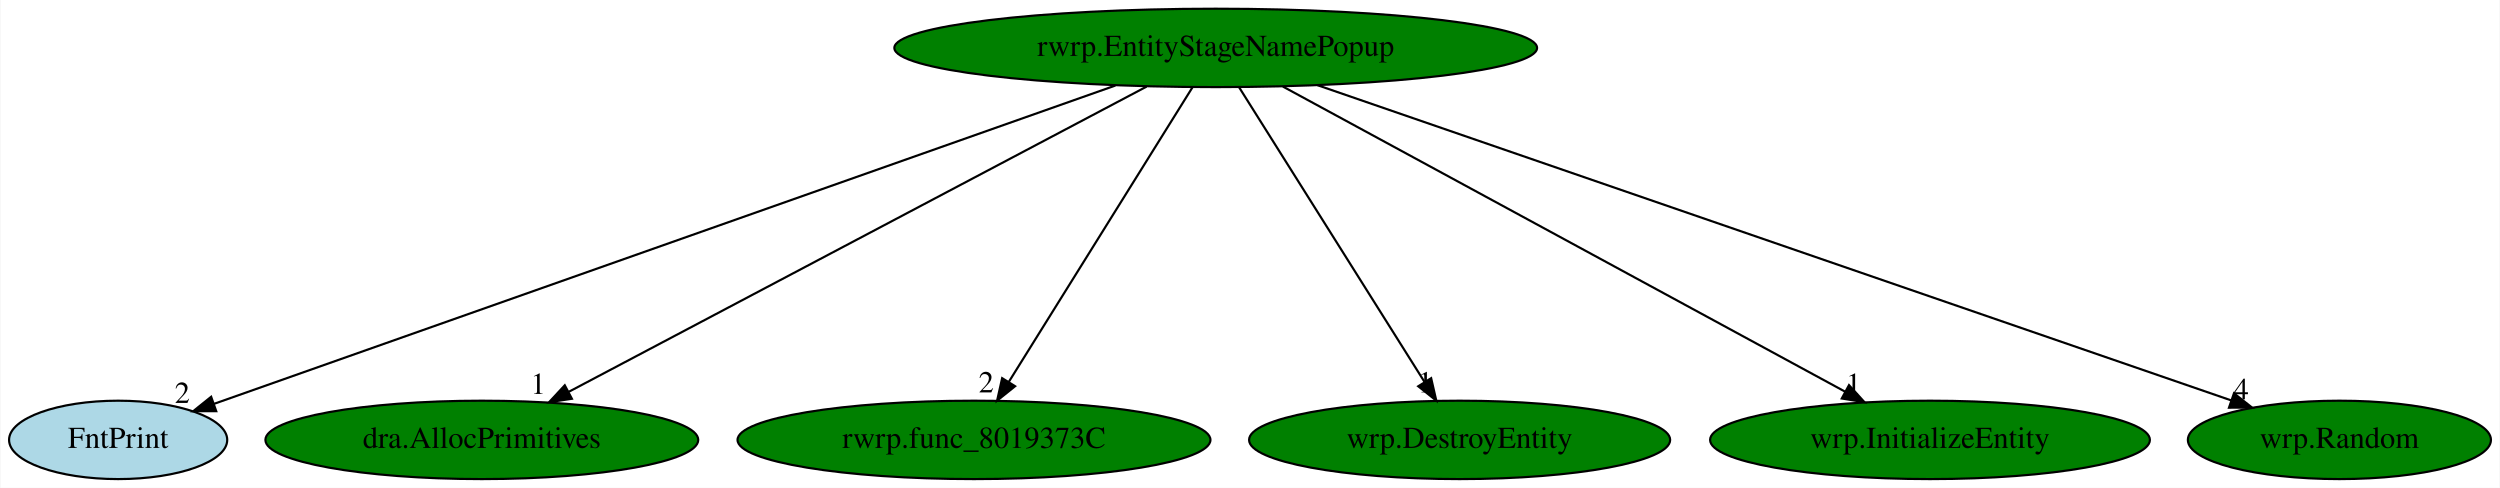
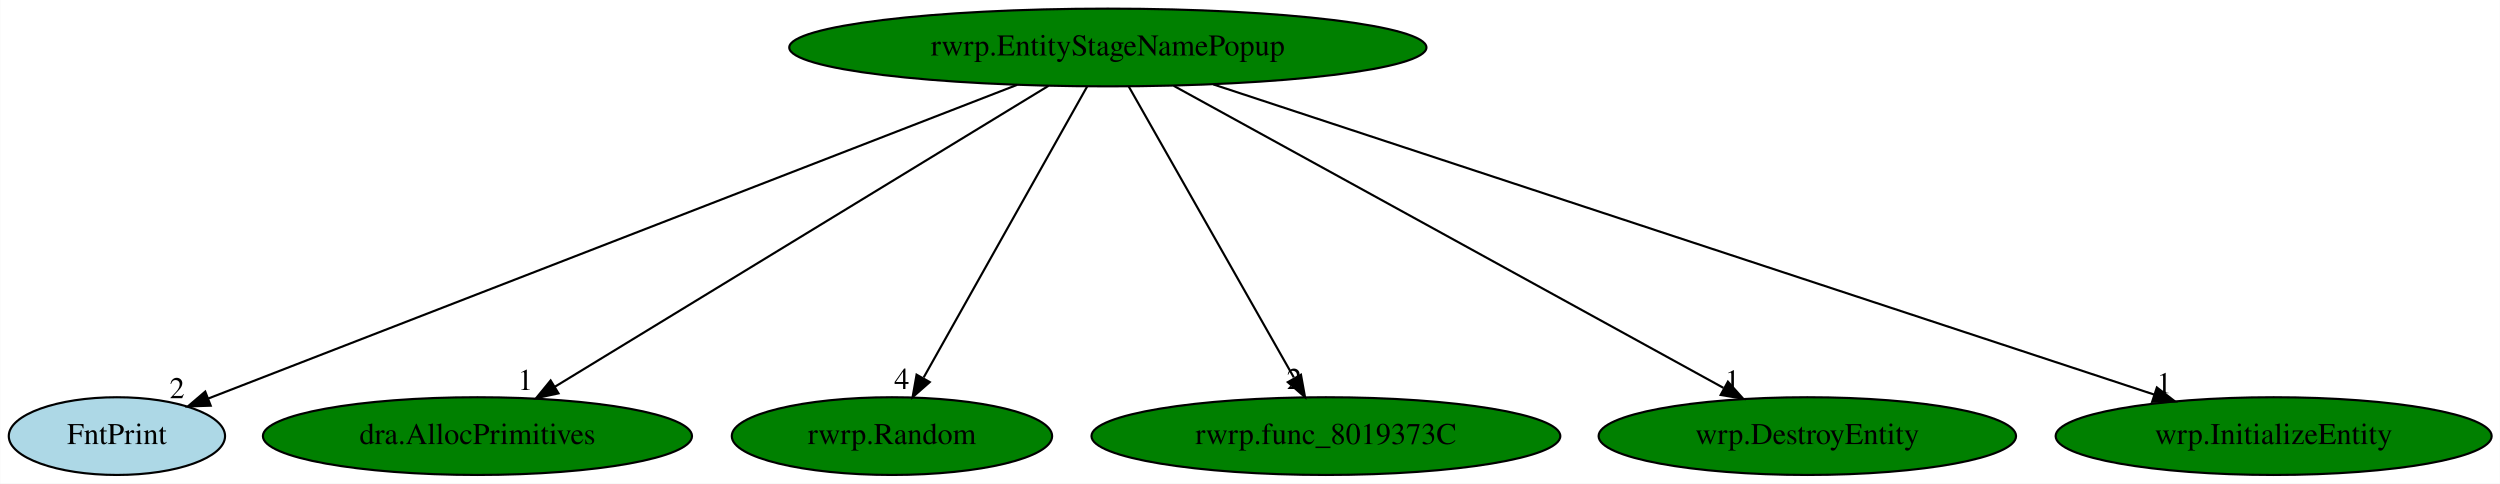
- <svg xmlns="http://www.w3.org/2000/svg" xmlns:xlink="http://www.w3.org/1999/xlink" width="1148pt" height="224pt" viewBox="0.00 0.00 1147.59 224.00">
+ <svg xmlns="http://www.w3.org/2000/svg" xmlns:xlink="http://www.w3.org/1999/xlink" width="1158pt" height="224pt" viewBox="0.00 0.00 1157.79 224.00">
  <g id="graph0" class="graph" transform="scale(1 1) rotate(0) translate(4 220)">
-     <polygon fill="white" stroke="transparent" points="-4,4 -4,-220 1143.59,-220 1143.59,4 -4,4" />
+     <polygon fill="white" stroke="transparent" points="-4,4 -4,-220 1153.79,-220 1153.79,4 -4,4" />
    <g id="node1" class="node">
-       <ellipse fill="green" stroke="black" cx="554.05" cy="-198" rx="147.57" ry="18" />
-       <text text-anchor="middle" x="554.05" y="-194.3" font-family="Times,serif" font-size="14.00">rwrp.EntityStageNamePopup</text>
+       <ellipse fill="green" stroke="black" cx="509.05" cy="-198" rx="147.57" ry="18" />
+       <text text-anchor="middle" x="509.05" y="-194.3" font-family="Times,serif" font-size="14.00">rwrp.EntityStageNamePopup</text>
    </g>
    <g id="node2" class="node">
      <g id="a_node2">
        <a xlink:href="FntPrint.svg" xlink:title="FntPrint">
          <ellipse fill="lightblue" stroke="black" cx="50.05" cy="-18" rx="50.09" ry="18" />
          <text text-anchor="middle" x="50.05" y="-14.3" font-family="Times,serif" font-size="14.00">FntPrint</text>
        </a>
      </g>
    </g>
    <g id="edge1" class="edge">
-       <path fill="none" stroke="black" d="M507.98,-180.73C411.4,-146.62 188.83,-68.02 94.06,-34.55" />
-       <polygon fill="black" stroke="black" points="95.09,-31.2 84.49,-31.17 92.76,-37.8 95.09,-31.2" />
-       <text text-anchor="middle" x="79.49" y="-34.97" font-family="Times,serif" font-size="14.00">2</text>
+       <path fill="none" stroke="black" d="M467.1,-180.73C379.85,-146.9 179.71,-69.28 92.25,-35.37" />
+       <polygon fill="black" stroke="black" points="93.49,-32.09 82.9,-31.74 90.96,-38.62 93.49,-32.09" />
+       <text text-anchor="middle" x="77.9" y="-35.54" font-family="Times,serif" font-size="14.00">2</text>
    </g>
    <g id="node3" class="node">
      <g id="a_node3">
        <a xlink:href="dra.AllocPrimitives.svg" xlink:title="dra.AllocPrimitives">
          <ellipse fill="green" stroke="black" cx="217.05" cy="-18" rx="99.38" ry="18" />
          <text text-anchor="middle" x="217.05" y="-14.3" font-family="Times,serif" font-size="14.00">dra.AllocPrimitives</text>
        </a>
      </g>
    </g>
    <g id="edge2" class="edge">
-       <path fill="none" stroke="black" d="M522.34,-180.25C460.68,-147.69 324.75,-75.89 257.02,-40.11" />
-       <polygon fill="black" stroke="black" points="258.41,-36.89 247.93,-35.31 255.14,-43.08 258.41,-36.89" />
-       <text text-anchor="middle" x="242.93" y="-39.11" font-family="Times,serif" font-size="14.00">1</text>
+       <path fill="none" stroke="black" d="M481.57,-180.25C428.5,-147.9 311.92,-76.84 252.86,-40.83" />
+       <polygon fill="black" stroke="black" points="254.59,-37.79 244.23,-35.57 250.95,-43.77 254.59,-37.79" />
+       <text text-anchor="middle" x="239.23" y="-39.37" font-family="Times,serif" font-size="14.00">1</text>
    </g>
    <g id="node4" class="node">
      <g id="a_node4">
-         <a xlink:href="rwrp.func_8019373C.svg" xlink:title="rwrp.func_8019373C">
-           <ellipse fill="green" stroke="black" cx="443.05" cy="-18" rx="108.58" ry="18" />
-           <text text-anchor="middle" x="443.05" y="-14.3" font-family="Times,serif" font-size="14.00">rwrp.func_8019373C</text>
+         <a xlink:href="rwrp.Random.svg" xlink:title="rwrp.Random">
+           <ellipse fill="green" stroke="black" cx="409.05" cy="-18" rx="74.19" ry="18" />
+           <text text-anchor="middle" x="409.05" y="-14.3" font-family="Times,serif" font-size="14.00">rwrp.Random</text>
        </a>
      </g>
    </g>
    <g id="edge3" class="edge">
-       <path fill="none" stroke="black" d="M543.4,-179.93C523.84,-148.57 482.08,-81.6 459.08,-44.71" />
-       <polygon fill="black" stroke="black" points="461.92,-42.65 453.66,-36.02 455.98,-46.35 461.92,-42.65" />
-       <text text-anchor="middle" x="448.66" y="-39.82" font-family="Times,serif" font-size="14.00">2</text>
+       <path fill="none" stroke="black" d="M499.46,-179.93C481.91,-148.7 444.53,-82.17 423.75,-45.18" />
+       <polygon fill="black" stroke="black" points="426.55,-43.02 418.6,-36.02 420.45,-46.45 426.55,-43.02" />
+       <text text-anchor="middle" x="413.6" y="-39.82" font-family="Times,serif" font-size="14.00">4</text>
    </g>
    <g id="node5" class="node">
      <g id="a_node5">
-         <a xlink:href="wrp.DestroyEntity.svg" xlink:title="wrp.DestroyEntity">
-           <ellipse fill="green" stroke="black" cx="666.05" cy="-18" rx="96.68" ry="18" />
-           <text text-anchor="middle" x="666.05" y="-14.3" font-family="Times,serif" font-size="14.00">wrp.DestroyEntity</text>
+         <a xlink:href="rwrp.func_8019373C.svg" xlink:title="rwrp.func_8019373C">
+           <ellipse fill="green" stroke="black" cx="610.05" cy="-18" rx="108.58" ry="18" />
+           <text text-anchor="middle" x="610.05" y="-14.3" font-family="Times,serif" font-size="14.00">rwrp.func_8019373C</text>
        </a>
      </g>
    </g>
    <g id="edge4" class="edge">
-       <path fill="none" stroke="black" d="M564.78,-179.93C584.52,-148.57 626.66,-81.6 649.87,-44.71" />
-       <polygon fill="black" stroke="black" points="652.98,-46.34 655.34,-36.02 647.05,-42.62 652.98,-46.34" />
-       <text text-anchor="middle" x="650.34" y="-39.82" font-family="Times,serif" font-size="14.00">1</text>
+       <path fill="none" stroke="black" d="M518.73,-179.93C536.45,-148.7 574.2,-82.17 595.19,-45.18" />
+       <polygon fill="black" stroke="black" points="598.5,-46.44 600.39,-36.02 592.41,-42.99 598.5,-46.44" />
+       <text text-anchor="middle" x="595.39" y="-39.82" font-family="Times,serif" font-size="14.00">2</text>
    </g>
    <g id="node6" class="node">
      <g id="a_node6">
-         <a xlink:href="wrp.InitializeEntity.svg" xlink:title="wrp.InitializeEntity">
-           <ellipse fill="green" stroke="black" cx="882.05" cy="-18" rx="100.98" ry="18" />
-           <text text-anchor="middle" x="882.05" y="-14.3" font-family="Times,serif" font-size="14.00">wrp.InitializeEntity</text>
+         <a xlink:href="wrp.DestroyEntity.svg" xlink:title="wrp.DestroyEntity">
+           <ellipse fill="green" stroke="black" cx="833.05" cy="-18" rx="96.68" ry="18" />
+           <text text-anchor="middle" x="833.05" y="-14.3" font-family="Times,serif" font-size="14.00">wrp.DestroyEntity</text>
        </a>
      </g>
    </g>
    <g id="edge5" class="edge">
-       <path fill="none" stroke="black" d="M584.9,-180.25C644.91,-147.69 777.22,-75.89 843.14,-40.11" />
-       <polygon fill="black" stroke="black" points="844.86,-43.16 851.98,-35.31 841.53,-37.01 844.86,-43.16" />
-       <text text-anchor="middle" x="846.98" y="-39.11" font-family="Times,serif" font-size="14.00">1</text>
+       <path fill="none" stroke="black" d="M539.53,-180.25C598.68,-147.75 728.96,-76.18 794.21,-40.33" />
+       <polygon fill="black" stroke="black" points="796.27,-43.2 803.35,-35.31 792.9,-37.06 796.27,-43.2" />
+       <text text-anchor="middle" x="798.35" y="-39.11" font-family="Times,serif" font-size="14.00">1</text>
    </g>
    <g id="node7" class="node">
      <g id="a_node7">
-         <a xlink:href="wrp.Random.svg" xlink:title="wrp.Random">
-           <ellipse fill="green" stroke="black" cx="1070.05" cy="-18" rx="69.59" ry="18" />
-           <text text-anchor="middle" x="1070.05" y="-14.3" font-family="Times,serif" font-size="14.00">wrp.Random</text>
+         <a xlink:href="wrp.InitializeEntity.svg" xlink:title="wrp.InitializeEntity">
+           <ellipse fill="green" stroke="black" cx="1049.05" cy="-18" rx="100.98" ry="18" />
+           <text text-anchor="middle" x="1049.05" y="-14.3" font-family="Times,serif" font-size="14.00">wrp.InitializeEntity</text>
        </a>
      </g>
    </g>
    <g id="edge6" class="edge">
-       <path fill="none" stroke="black" d="M600.75,-180.89C697.86,-147.39 920.82,-70.48 1020.41,-36.12" />
-       <polygon fill="black" stroke="black" points="1021.63,-39.4 1029.94,-32.84 1019.34,-32.79 1021.63,-39.4" />
-       <text text-anchor="middle" x="1024.94" y="-36.64" font-family="Times,serif" font-size="14.00">4</text>
+       <path fill="none" stroke="black" d="M557.92,-180.89C658.5,-147.74 888.05,-72.07 993.82,-37.2" />
+       <polygon fill="black" stroke="black" points="994.95,-40.52 1003.35,-34.06 992.76,-33.87 994.95,-40.52" />
+       <text text-anchor="middle" x="998.35" y="-37.86" font-family="Times,serif" font-size="14.00">1</text>
    </g>
  </g>
</svg>
